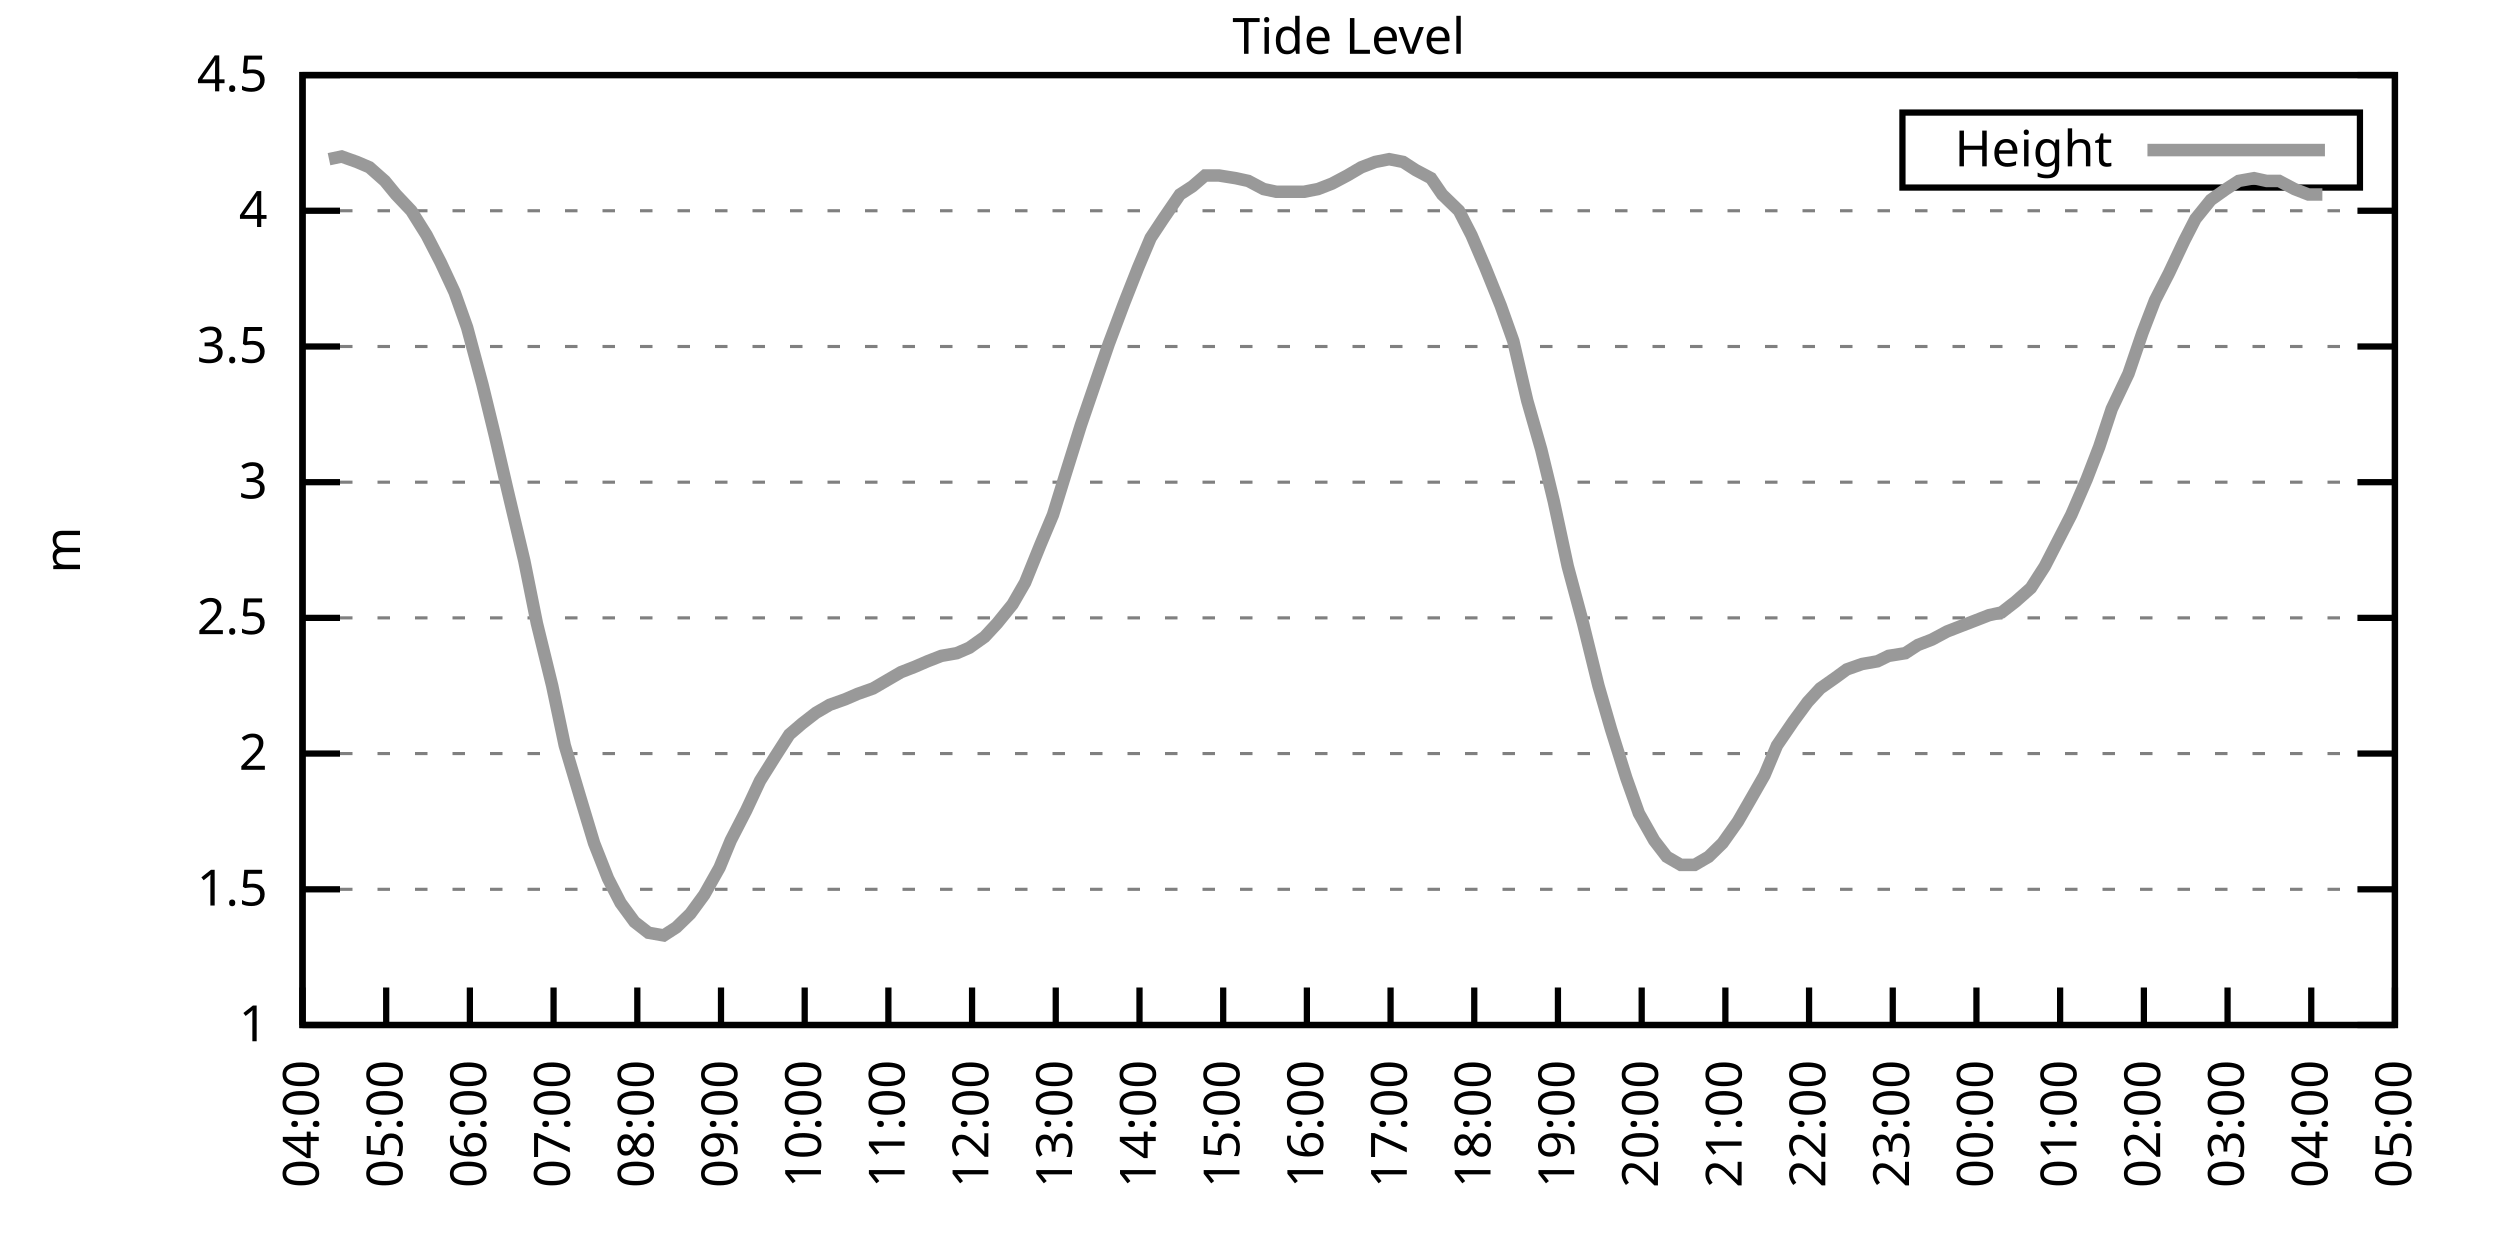
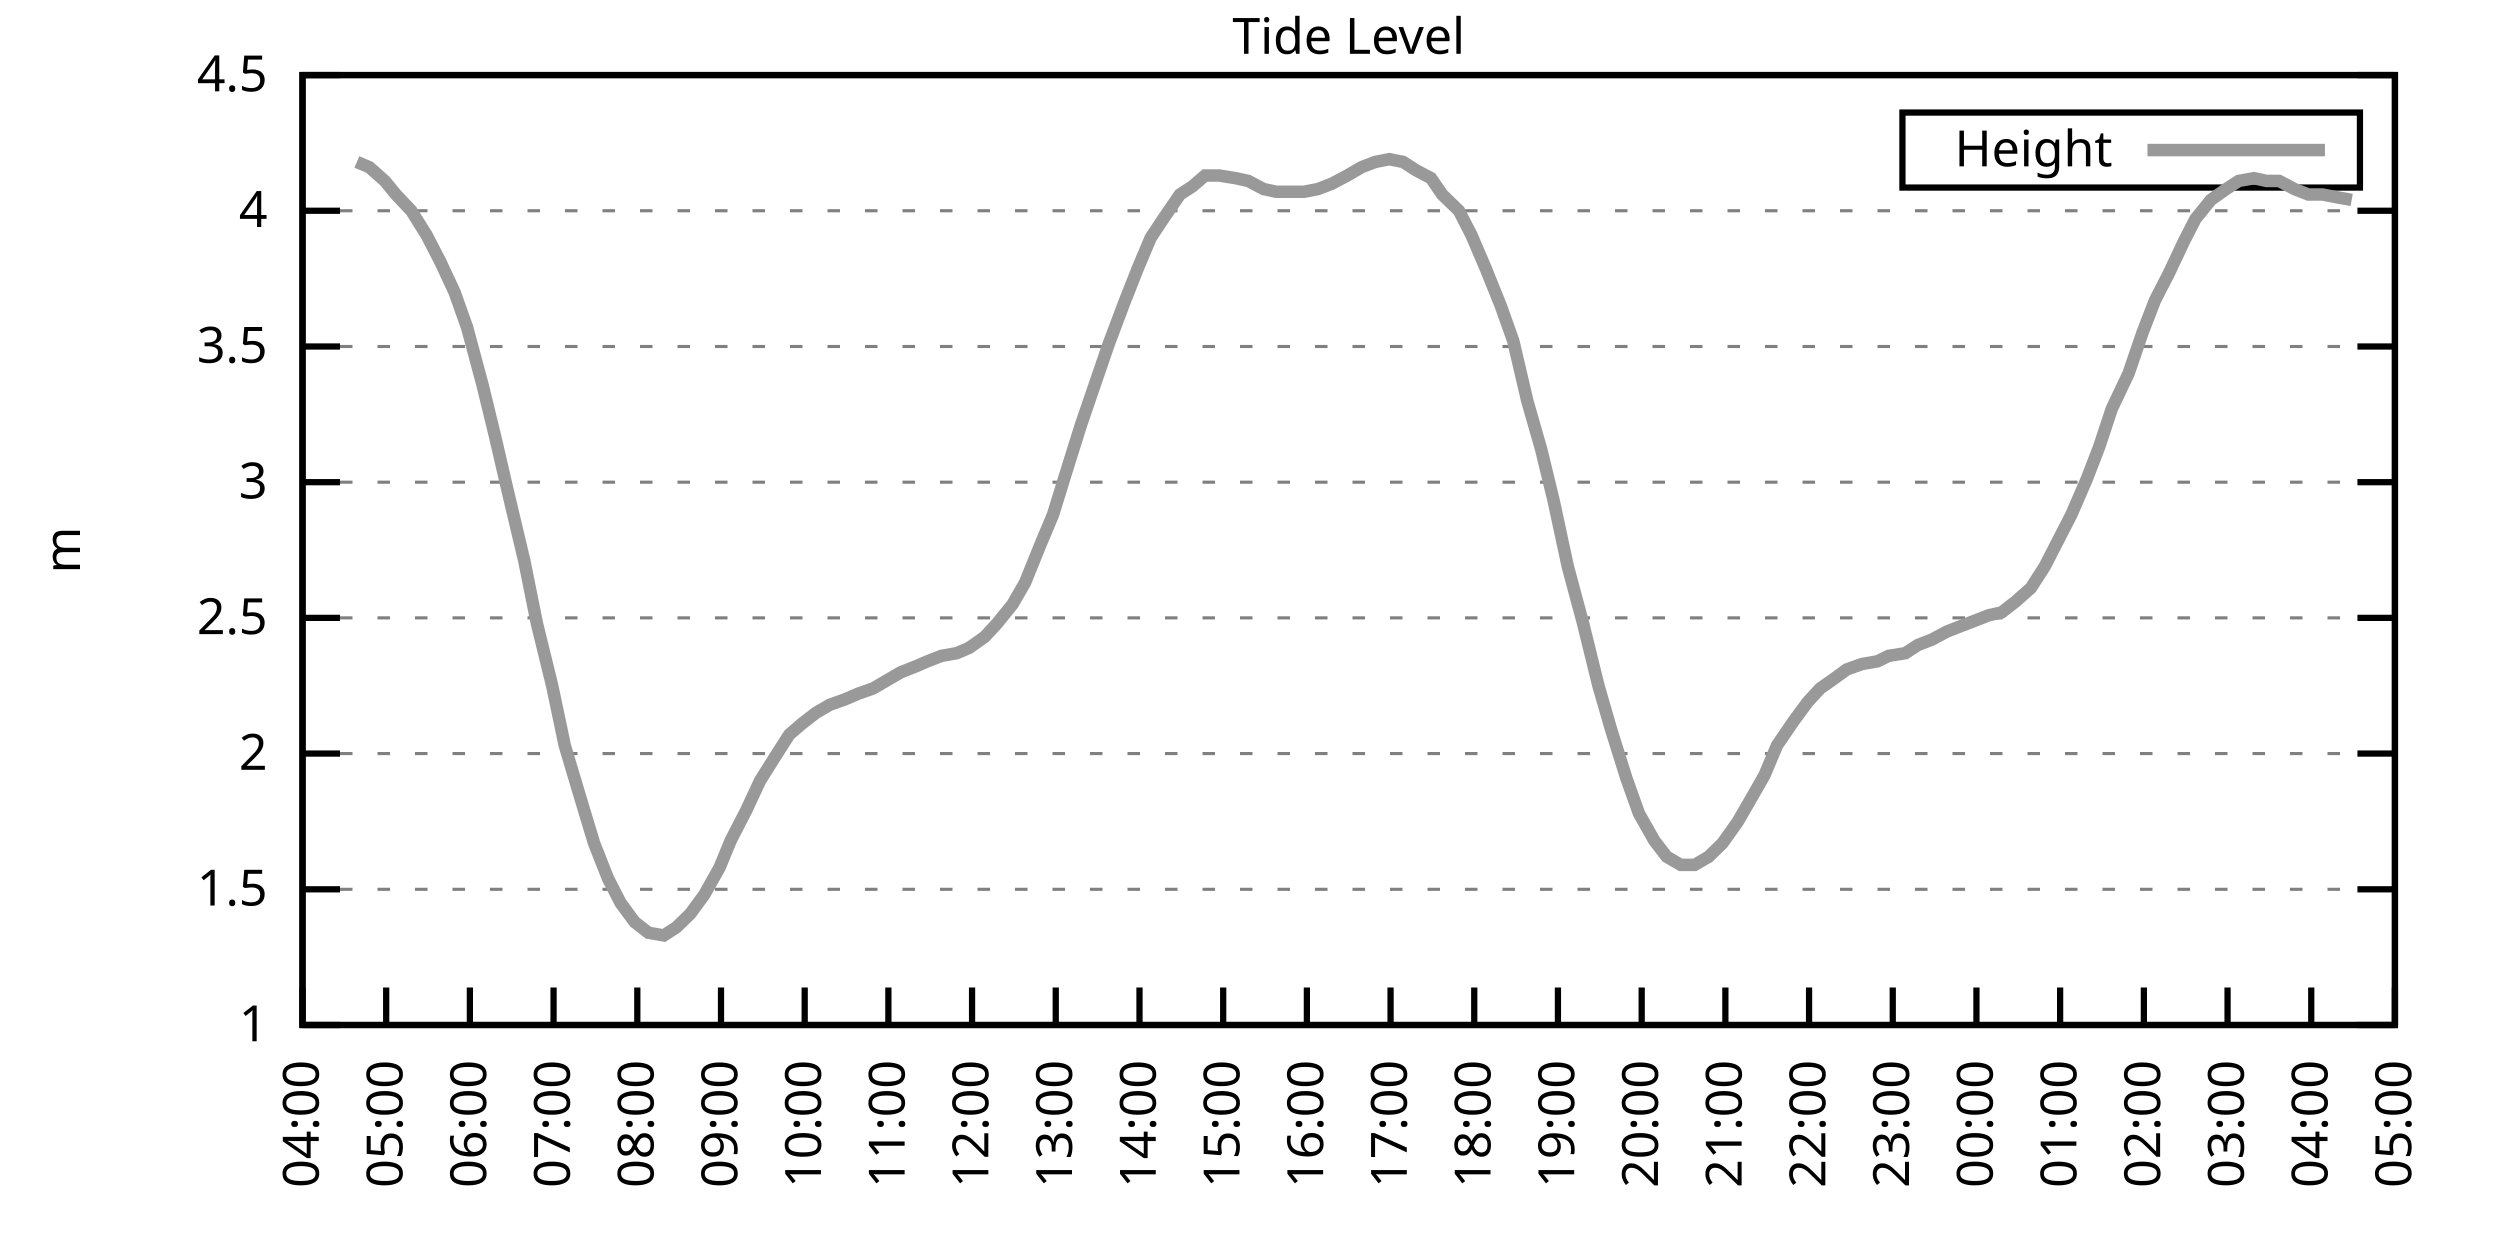
<svg xmlns="http://www.w3.org/2000/svg" xmlns:xlink="http://www.w3.org/1999/xlink" width="400" height="200" viewBox="0 0 400 200">
  <g id="gnuplot_canvas">
    <rect x="0" y="0" width="400" height="200" fill="none" />
    <defs>
      <circle id="gpDot" r="0.5" stroke-width="0.5" stroke="currentColor" />
      <path id="gpPt0" stroke-width="0.333" stroke="currentColor" d="M-1,0 h2 M0,-1 v2" />
      <path id="gpPt1" stroke-width="0.333" stroke="currentColor" d="M-1,-1 L1,1 M1,-1 L-1,1" />
      <path id="gpPt2" stroke-width="0.333" stroke="currentColor" d="M-1,0 L1,0 M0,-1 L0,1 M-1,-1 L1,1 M-1,1 L1,-1" />
      <rect id="gpPt3" stroke-width="0.333" stroke="currentColor" x="-1" y="-1" width="2" height="2" />
      <rect id="gpPt4" stroke-width="0.333" stroke="currentColor" fill="currentColor" x="-1" y="-1" width="2" height="2" />
      <circle id="gpPt5" stroke-width="0.333" stroke="currentColor" cx="0" cy="0" r="1" />
      <use xlink:href="#gpPt5" id="gpPt6" fill="currentColor" stroke="none" />
      <path id="gpPt7" stroke-width="0.333" stroke="currentColor" d="M0,-1.33 L-1.33,0.67 L1.33,0.67 z" />
      <use xlink:href="#gpPt7" id="gpPt8" fill="currentColor" stroke="none" />
      <use xlink:href="#gpPt7" id="gpPt9" stroke="currentColor" transform="rotate(180)" />
      <use xlink:href="#gpPt9" id="gpPt10" fill="currentColor" stroke="none" />
      <use xlink:href="#gpPt3" id="gpPt11" stroke="currentColor" transform="rotate(45)" />
      <use xlink:href="#gpPt11" id="gpPt12" fill="currentColor" stroke="none" />
      <path id="gpPt13" stroke-width="0.333" stroke="currentColor" d="M0,1.330 L1.265,0.411 L0.782,-1.067 L-0.782,-1.076 L-1.265,0.411 z" />
      <use xlink:href="#gpPt13" id="gpPt14" fill="currentColor" stroke="none" />
      <filter id="textbox" filterUnits="objectBoundingBox" x="0" y="0" height="1" width="1">
        <feFlood flood-color="white" flood-opacity="1" result="bgnd" />
        <feComposite in="SourceGraphic" in2="bgnd" operator="atop" />
      </filter>
      <filter id="greybox" filterUnits="objectBoundingBox" x="0" y="0" height="1" width="1">
        <feFlood flood-color="lightgrey" flood-opacity="1" result="grey" />
        <feComposite in="SourceGraphic" in2="grey" operator="atop" />
      </filter>
    </defs>
    <g fill="none" color="white" stroke="currentColor" stroke-width="1.00" stroke-linecap="butt" stroke-linejoin="miter">
</g>
    <g fill="none" color="black" stroke="currentColor" stroke-width="1.00" stroke-linecap="butt" stroke-linejoin="miter">
      <g stroke="none" shape-rendering="crispEdges">
        <polygon fill="rgb(255, 255, 255)" points="48.40,164.00 383.18,164.00 383.18,12.02 48.40,12.02 " />
      </g>
    </g>
    <g fill="none" color="black" stroke="currentColor" stroke-width="1.00" stroke-linecap="butt" stroke-linejoin="miter">
</g>
    <g fill="none" color="black" stroke="black" stroke-width="0.50" stroke-linecap="butt" stroke-linejoin="miter">
</g>
    <g fill="none" color="gray" stroke="currentColor" stroke-width="0.50" stroke-linecap="butt" stroke-linejoin="miter">
      <path stroke="gray" stroke-dasharray="2,4" class="gridline" d="M48.40,164.00 L383.19,164.00  " />
    </g>
    <g fill="none" color="gray" stroke="gray" stroke-width="1.00" stroke-linecap="butt" stroke-linejoin="miter">
</g>
    <g fill="none" color="black" stroke="currentColor" stroke-width="1.00" stroke-linecap="butt" stroke-linejoin="miter">
      <path stroke="black" d="M48.40,164.00 L54.40,164.00 M383.19,164.00 L377.19,164.00  " />
      <g transform="translate(42.80,166.60)" stroke="none" fill="black" font-family="Sans" font-size="8.00" text-anchor="end">
        <text>
          <tspan font-family="Sans"> 1</tspan>
        </text>
      </g>
    </g>
    <g fill="none" color="black" stroke="currentColor" stroke-width="1.00" stroke-linecap="butt" stroke-linejoin="miter">
</g>
    <g fill="none" color="black" stroke="black" stroke-width="0.50" stroke-linecap="butt" stroke-linejoin="miter">
</g>
    <g fill="none" color="gray" stroke="currentColor" stroke-width="0.50" stroke-linecap="butt" stroke-linejoin="miter">
      <path stroke="gray" stroke-dasharray="2,4" class="gridline" d="M48.40,142.29 L383.19,142.29  " />
    </g>
    <g fill="none" color="gray" stroke="gray" stroke-width="1.00" stroke-linecap="butt" stroke-linejoin="miter">
</g>
    <g fill="none" color="black" stroke="currentColor" stroke-width="1.00" stroke-linecap="butt" stroke-linejoin="miter">
      <path stroke="black" d="M48.40,142.29 L54.40,142.29 M383.19,142.29 L377.19,142.29  " />
      <g transform="translate(42.80,144.89)" stroke="none" fill="black" font-family="Sans" font-size="8.00" text-anchor="end">
        <text>
          <tspan font-family="Sans"> 1.5</tspan>
        </text>
      </g>
    </g>
    <g fill="none" color="black" stroke="currentColor" stroke-width="1.00" stroke-linecap="butt" stroke-linejoin="miter">
</g>
    <g fill="none" color="black" stroke="black" stroke-width="0.50" stroke-linecap="butt" stroke-linejoin="miter">
</g>
    <g fill="none" color="gray" stroke="currentColor" stroke-width="0.50" stroke-linecap="butt" stroke-linejoin="miter">
      <path stroke="gray" stroke-dasharray="2,4" class="gridline" d="M48.40,120.57 L383.19,120.57  " />
    </g>
    <g fill="none" color="gray" stroke="gray" stroke-width="1.00" stroke-linecap="butt" stroke-linejoin="miter">
</g>
    <g fill="none" color="black" stroke="currentColor" stroke-width="1.00" stroke-linecap="butt" stroke-linejoin="miter">
      <path stroke="black" d="M48.40,120.57 L54.40,120.57 M383.19,120.57 L377.19,120.57  " />
      <g transform="translate(42.80,123.17)" stroke="none" fill="black" font-family="Sans" font-size="8.00" text-anchor="end">
        <text>
          <tspan font-family="Sans"> 2</tspan>
        </text>
      </g>
    </g>
    <g fill="none" color="black" stroke="currentColor" stroke-width="1.00" stroke-linecap="butt" stroke-linejoin="miter">
</g>
    <g fill="none" color="black" stroke="black" stroke-width="0.50" stroke-linecap="butt" stroke-linejoin="miter">
</g>
    <g fill="none" color="gray" stroke="currentColor" stroke-width="0.50" stroke-linecap="butt" stroke-linejoin="miter">
      <path stroke="gray" stroke-dasharray="2,4" class="gridline" d="M48.40,98.86 L383.19,98.86  " />
    </g>
    <g fill="none" color="gray" stroke="gray" stroke-width="1.00" stroke-linecap="butt" stroke-linejoin="miter">
</g>
    <g fill="none" color="black" stroke="currentColor" stroke-width="1.00" stroke-linecap="butt" stroke-linejoin="miter">
      <path stroke="black" d="M48.40,98.86 L54.40,98.86 M383.19,98.86 L377.19,98.86  " />
      <g transform="translate(42.80,101.46)" stroke="none" fill="black" font-family="Sans" font-size="8.00" text-anchor="end">
        <text>
          <tspan font-family="Sans"> 2.5</tspan>
        </text>
      </g>
    </g>
    <g fill="none" color="black" stroke="currentColor" stroke-width="1.00" stroke-linecap="butt" stroke-linejoin="miter">
</g>
    <g fill="none" color="black" stroke="black" stroke-width="0.50" stroke-linecap="butt" stroke-linejoin="miter">
</g>
    <g fill="none" color="gray" stroke="currentColor" stroke-width="0.50" stroke-linecap="butt" stroke-linejoin="miter">
      <path stroke="gray" stroke-dasharray="2,4" class="gridline" d="M48.40,77.15 L383.19,77.15  " />
    </g>
    <g fill="none" color="gray" stroke="gray" stroke-width="1.00" stroke-linecap="butt" stroke-linejoin="miter">
</g>
    <g fill="none" color="black" stroke="currentColor" stroke-width="1.00" stroke-linecap="butt" stroke-linejoin="miter">
      <path stroke="black" d="M48.40,77.15 L54.40,77.15 M383.19,77.15 L377.19,77.15  " />
      <g transform="translate(42.80,79.75)" stroke="none" fill="black" font-family="Sans" font-size="8.00" text-anchor="end">
        <text>
          <tspan font-family="Sans"> 3</tspan>
        </text>
      </g>
    </g>
    <g fill="none" color="black" stroke="currentColor" stroke-width="1.00" stroke-linecap="butt" stroke-linejoin="miter">
</g>
    <g fill="none" color="black" stroke="black" stroke-width="0.50" stroke-linecap="butt" stroke-linejoin="miter">
</g>
    <g fill="none" color="gray" stroke="currentColor" stroke-width="0.50" stroke-linecap="butt" stroke-linejoin="miter">
      <path stroke="gray" stroke-dasharray="2,4" class="gridline" d="M48.40,55.44 L383.19,55.44  " />
    </g>
    <g fill="none" color="gray" stroke="gray" stroke-width="1.00" stroke-linecap="butt" stroke-linejoin="miter">
</g>
    <g fill="none" color="black" stroke="currentColor" stroke-width="1.00" stroke-linecap="butt" stroke-linejoin="miter">
      <path stroke="black" d="M48.40,55.44 L54.40,55.44 M383.19,55.44 L377.19,55.44  " />
      <g transform="translate(42.80,58.04)" stroke="none" fill="black" font-family="Sans" font-size="8.00" text-anchor="end">
        <text>
          <tspan font-family="Sans"> 3.5</tspan>
        </text>
      </g>
    </g>
    <g fill="none" color="black" stroke="currentColor" stroke-width="1.00" stroke-linecap="butt" stroke-linejoin="miter">
</g>
    <g fill="none" color="black" stroke="black" stroke-width="0.50" stroke-linecap="butt" stroke-linejoin="miter">
</g>
    <g fill="none" color="gray" stroke="currentColor" stroke-width="0.50" stroke-linecap="butt" stroke-linejoin="miter">
      <path stroke="gray" stroke-dasharray="2,4" class="gridline" d="M48.40,33.72 L383.19,33.72  " />
    </g>
    <g fill="none" color="gray" stroke="gray" stroke-width="1.00" stroke-linecap="butt" stroke-linejoin="miter">
</g>
    <g fill="none" color="black" stroke="currentColor" stroke-width="1.00" stroke-linecap="butt" stroke-linejoin="miter">
      <path stroke="black" d="M48.40,33.72 L54.40,33.72 M383.19,33.72 L377.19,33.72  " />
      <g transform="translate(42.80,36.32)" stroke="none" fill="black" font-family="Sans" font-size="8.00" text-anchor="end">
        <text>
          <tspan font-family="Sans"> 4</tspan>
        </text>
      </g>
    </g>
    <g fill="none" color="black" stroke="currentColor" stroke-width="1.00" stroke-linecap="butt" stroke-linejoin="miter">
</g>
    <g fill="none" color="black" stroke="black" stroke-width="0.50" stroke-linecap="butt" stroke-linejoin="miter">
</g>
    <g fill="none" color="gray" stroke="currentColor" stroke-width="0.50" stroke-linecap="butt" stroke-linejoin="miter">
      <path stroke="gray" stroke-dasharray="2,4" class="gridline" d="M48.40,12.01 L383.19,12.01  " />
    </g>
    <g fill="none" color="gray" stroke="gray" stroke-width="1.00" stroke-linecap="butt" stroke-linejoin="miter">
</g>
    <g fill="none" color="black" stroke="currentColor" stroke-width="1.00" stroke-linecap="butt" stroke-linejoin="miter">
      <path stroke="black" d="M48.40,12.01 L54.40,12.01 M383.19,12.01 L377.19,12.01  " />
      <g transform="translate(42.80,14.61)" stroke="none" fill="black" font-family="Sans" font-size="8.00" text-anchor="end">
        <text>
          <tspan font-family="Sans"> 4.5</tspan>
        </text>
      </g>
    </g>
    <g fill="none" color="black" stroke="currentColor" stroke-width="1.00" stroke-linecap="butt" stroke-linejoin="miter">
      <path stroke="black" d="M48.40,164.00 L48.40,158.00  " />
      <g transform="translate(51.00,169.60) rotate(270.00)" stroke="none" fill="black" font-family="Sans" font-size="8.00" text-anchor="end">
        <text>
          <tspan font-family="Sans">04:00</tspan>
        </text>
      </g>
    </g>
    <g fill="none" color="black" stroke="currentColor" stroke-width="1.00" stroke-linecap="butt" stroke-linejoin="miter">
      <path stroke="black" d="M61.79,164.00 L61.79,158.00  " />
      <g transform="translate(64.39,169.60) rotate(270.00)" stroke="none" fill="black" font-family="Sans" font-size="8.00" text-anchor="end">
        <text>
          <tspan font-family="Sans">05:00</tspan>
        </text>
      </g>
    </g>
    <g fill="none" color="black" stroke="currentColor" stroke-width="1.00" stroke-linecap="butt" stroke-linejoin="miter">
      <path stroke="black" d="M75.18,164.00 L75.18,158.00  " />
      <g transform="translate(77.78,169.60) rotate(270.00)" stroke="none" fill="black" font-family="Sans" font-size="8.00" text-anchor="end">
        <text>
          <tspan font-family="Sans">06:00</tspan>
        </text>
      </g>
    </g>
    <g fill="none" color="black" stroke="currentColor" stroke-width="1.00" stroke-linecap="butt" stroke-linejoin="miter">
      <path stroke="black" d="M88.57,164.00 L88.57,158.00  " />
      <g transform="translate(91.17,169.60) rotate(270.00)" stroke="none" fill="black" font-family="Sans" font-size="8.00" text-anchor="end">
        <text>
          <tspan font-family="Sans">07:00</tspan>
        </text>
      </g>
    </g>
    <g fill="none" color="black" stroke="currentColor" stroke-width="1.00" stroke-linecap="butt" stroke-linejoin="miter">
      <path stroke="black" d="M101.97,164.00 L101.97,158.00  " />
      <g transform="translate(104.57,169.60) rotate(270.00)" stroke="none" fill="black" font-family="Sans" font-size="8.00" text-anchor="end">
        <text>
          <tspan font-family="Sans">08:00</tspan>
        </text>
      </g>
    </g>
    <g fill="none" color="black" stroke="currentColor" stroke-width="1.00" stroke-linecap="butt" stroke-linejoin="miter">
      <path stroke="black" d="M115.36,164.00 L115.36,158.00  " />
      <g transform="translate(117.96,169.60) rotate(270.00)" stroke="none" fill="black" font-family="Sans" font-size="8.00" text-anchor="end">
        <text>
          <tspan font-family="Sans">09:00</tspan>
        </text>
      </g>
    </g>
    <g fill="none" color="black" stroke="currentColor" stroke-width="1.00" stroke-linecap="butt" stroke-linejoin="miter">
      <path stroke="black" d="M128.75,164.00 L128.75,158.00  " />
      <g transform="translate(131.35,169.60) rotate(270.00)" stroke="none" fill="black" font-family="Sans" font-size="8.00" text-anchor="end">
        <text>
          <tspan font-family="Sans">10:00</tspan>
        </text>
      </g>
    </g>
    <g fill="none" color="black" stroke="currentColor" stroke-width="1.00" stroke-linecap="butt" stroke-linejoin="miter">
      <path stroke="black" d="M142.14,164.00 L142.14,158.00  " />
      <g transform="translate(144.74,169.60) rotate(270.00)" stroke="none" fill="black" font-family="Sans" font-size="8.00" text-anchor="end">
        <text>
          <tspan font-family="Sans">11:00</tspan>
        </text>
      </g>
    </g>
    <g fill="none" color="black" stroke="currentColor" stroke-width="1.00" stroke-linecap="butt" stroke-linejoin="miter">
      <path stroke="black" d="M155.53,164.00 L155.53,158.00  " />
      <g transform="translate(158.13,169.60) rotate(270.00)" stroke="none" fill="black" font-family="Sans" font-size="8.00" text-anchor="end">
        <text>
          <tspan font-family="Sans">12:00</tspan>
        </text>
      </g>
    </g>
    <g fill="none" color="black" stroke="currentColor" stroke-width="1.00" stroke-linecap="butt" stroke-linejoin="miter">
      <path stroke="black" d="M168.92,164.00 L168.92,158.00  " />
      <g transform="translate(171.52,169.60) rotate(270.00)" stroke="none" fill="black" font-family="Sans" font-size="8.00" text-anchor="end">
        <text>
          <tspan font-family="Sans">13:00</tspan>
        </text>
      </g>
    </g>
    <g fill="none" color="black" stroke="currentColor" stroke-width="1.00" stroke-linecap="butt" stroke-linejoin="miter">
      <path stroke="black" d="M182.32,164.00 L182.32,158.00  " />
      <g transform="translate(184.92,169.60) rotate(270.00)" stroke="none" fill="black" font-family="Sans" font-size="8.00" text-anchor="end">
        <text>
          <tspan font-family="Sans">14:00</tspan>
        </text>
      </g>
    </g>
    <g fill="none" color="black" stroke="currentColor" stroke-width="1.00" stroke-linecap="butt" stroke-linejoin="miter">
      <path stroke="black" d="M195.71,164.00 L195.71,158.00  " />
      <g transform="translate(198.31,169.60) rotate(270.00)" stroke="none" fill="black" font-family="Sans" font-size="8.00" text-anchor="end">
        <text>
          <tspan font-family="Sans">15:00</tspan>
        </text>
      </g>
    </g>
    <g fill="none" color="black" stroke="currentColor" stroke-width="1.00" stroke-linecap="butt" stroke-linejoin="miter">
      <path stroke="black" d="M209.10,164.00 L209.10,158.00  " />
      <g transform="translate(211.70,169.60) rotate(270.00)" stroke="none" fill="black" font-family="Sans" font-size="8.00" text-anchor="end">
        <text>
          <tspan font-family="Sans">16:00</tspan>
        </text>
      </g>
    </g>
    <g fill="none" color="black" stroke="currentColor" stroke-width="1.00" stroke-linecap="butt" stroke-linejoin="miter">
      <path stroke="black" d="M222.49,164.00 L222.49,158.00  " />
      <g transform="translate(225.09,169.60) rotate(270.00)" stroke="none" fill="black" font-family="Sans" font-size="8.00" text-anchor="end">
        <text>
          <tspan font-family="Sans">17:00</tspan>
        </text>
      </g>
    </g>
    <g fill="none" color="black" stroke="currentColor" stroke-width="1.00" stroke-linecap="butt" stroke-linejoin="miter">
      <path stroke="black" d="M235.88,164.00 L235.88,158.00  " />
      <g transform="translate(238.48,169.60) rotate(270.00)" stroke="none" fill="black" font-family="Sans" font-size="8.00" text-anchor="end">
        <text>
          <tspan font-family="Sans">18:00</tspan>
        </text>
      </g>
    </g>
    <g fill="none" color="black" stroke="currentColor" stroke-width="1.00" stroke-linecap="butt" stroke-linejoin="miter">
      <path stroke="black" d="M249.27,164.00 L249.27,158.00  " />
      <g transform="translate(251.87,169.60) rotate(270.00)" stroke="none" fill="black" font-family="Sans" font-size="8.00" text-anchor="end">
        <text>
          <tspan font-family="Sans">19:00</tspan>
        </text>
      </g>
    </g>
    <g fill="none" color="black" stroke="currentColor" stroke-width="1.00" stroke-linecap="butt" stroke-linejoin="miter">
      <path stroke="black" d="M262.67,164.00 L262.67,158.00  " />
      <g transform="translate(265.27,169.60) rotate(270.00)" stroke="none" fill="black" font-family="Sans" font-size="8.00" text-anchor="end">
        <text>
          <tspan font-family="Sans">20:00</tspan>
        </text>
      </g>
    </g>
    <g fill="none" color="black" stroke="currentColor" stroke-width="1.00" stroke-linecap="butt" stroke-linejoin="miter">
      <path stroke="black" d="M276.06,164.00 L276.06,158.00  " />
      <g transform="translate(278.66,169.60) rotate(270.00)" stroke="none" fill="black" font-family="Sans" font-size="8.00" text-anchor="end">
        <text>
          <tspan font-family="Sans">21:00</tspan>
        </text>
      </g>
    </g>
    <g fill="none" color="black" stroke="currentColor" stroke-width="1.00" stroke-linecap="butt" stroke-linejoin="miter">
      <path stroke="black" d="M289.45,164.00 L289.45,158.00  " />
      <g transform="translate(292.05,169.60) rotate(270.00)" stroke="none" fill="black" font-family="Sans" font-size="8.00" text-anchor="end">
        <text>
          <tspan font-family="Sans">22:00</tspan>
        </text>
      </g>
    </g>
    <g fill="none" color="black" stroke="currentColor" stroke-width="1.00" stroke-linecap="butt" stroke-linejoin="miter">
      <path stroke="black" d="M302.84,164.00 L302.84,158.00  " />
      <g transform="translate(305.44,169.60) rotate(270.00)" stroke="none" fill="black" font-family="Sans" font-size="8.00" text-anchor="end">
        <text>
          <tspan font-family="Sans">23:00</tspan>
        </text>
      </g>
    </g>
    <g fill="none" color="black" stroke="currentColor" stroke-width="1.00" stroke-linecap="butt" stroke-linejoin="miter">
      <path stroke="black" d="M316.23,164.00 L316.23,158.00  " />
      <g transform="translate(318.83,169.60) rotate(270.00)" stroke="none" fill="black" font-family="Sans" font-size="8.00" text-anchor="end">
        <text>
          <tspan font-family="Sans">00:00</tspan>
        </text>
      </g>
    </g>
    <g fill="none" color="black" stroke="currentColor" stroke-width="1.00" stroke-linecap="butt" stroke-linejoin="miter">
      <path stroke="black" d="M329.62,164.00 L329.62,158.00  " />
      <g transform="translate(332.22,169.60) rotate(270.00)" stroke="none" fill="black" font-family="Sans" font-size="8.00" text-anchor="end">
        <text>
          <tspan font-family="Sans">01:00</tspan>
        </text>
      </g>
    </g>
    <g fill="none" color="black" stroke="currentColor" stroke-width="1.00" stroke-linecap="butt" stroke-linejoin="miter">
      <path stroke="black" d="M343.02,164.00 L343.02,158.00  " />
      <g transform="translate(345.62,169.60) rotate(270.00)" stroke="none" fill="black" font-family="Sans" font-size="8.00" text-anchor="end">
        <text>
          <tspan font-family="Sans">02:00</tspan>
        </text>
      </g>
    </g>
    <g fill="none" color="black" stroke="currentColor" stroke-width="1.00" stroke-linecap="butt" stroke-linejoin="miter">
      <path stroke="black" d="M356.41,164.00 L356.41,158.00  " />
      <g transform="translate(359.01,169.60) rotate(270.00)" stroke="none" fill="black" font-family="Sans" font-size="8.00" text-anchor="end">
        <text>
          <tspan font-family="Sans">03:00</tspan>
        </text>
      </g>
    </g>
    <g fill="none" color="black" stroke="currentColor" stroke-width="1.00" stroke-linecap="butt" stroke-linejoin="miter">
      <path stroke="black" d="M369.80,164.00 L369.80,158.00  " />
      <g transform="translate(372.40,169.60) rotate(270.00)" stroke="none" fill="black" font-family="Sans" font-size="8.00" text-anchor="end">
        <text>
          <tspan font-family="Sans">04:00</tspan>
        </text>
      </g>
    </g>
    <g fill="none" color="black" stroke="currentColor" stroke-width="1.00" stroke-linecap="butt" stroke-linejoin="miter">
      <path stroke="black" d="M383.19,164.00 L383.19,158.00  " />
      <g transform="translate(385.79,169.60) rotate(270.00)" stroke="none" fill="black" font-family="Sans" font-size="8.00" text-anchor="end">
        <text>
          <tspan font-family="Sans">05:00</tspan>
        </text>
      </g>
    </g>
    <g fill="none" color="black" stroke="currentColor" stroke-width="1.00" stroke-linecap="butt" stroke-linejoin="miter">
</g>
    <g fill="none" color="black" stroke="currentColor" stroke-width="1.00" stroke-linecap="butt" stroke-linejoin="miter">
      <path stroke="black" d="M48.40,12.01 L48.40,164.00 L383.19,164.00 L383.19,12.01 L48.40,12.01 Z  " />
    </g>
    <g fill="none" color="black" stroke="currentColor" stroke-width="1.00" stroke-linecap="butt" stroke-linejoin="miter">
</g>
    <g fill="none" color="black" stroke="currentColor" stroke-width="1.00" stroke-linecap="butt" stroke-linejoin="miter">
      <path stroke="black" d="M304.39,30.01 L304.39,18.01 L377.59,18.01 L377.59,30.01 L304.39,30.01 Z  " />
    </g>
    <g id="Tide_level_plot_1">
      <g fill="none" color="white" stroke="black" stroke-width="2.00" stroke-linecap="butt" stroke-linejoin="miter">
</g>
      <g fill="none" color="black" stroke="currentColor" stroke-width="2.00" stroke-linecap="butt" stroke-linejoin="miter">
        <g transform="translate(337.99,26.61)" stroke="none" fill="black" font-family="Sans" font-size="8.00" text-anchor="end">
          <text>
            <tspan font-family="Sans">Height</tspan>
          </text>
        </g>
      </g>
      <g fill="none" color="black" stroke="currentColor" stroke-width="2.00" stroke-linecap="butt" stroke-linejoin="miter">
-         <path stroke="rgb(153, 153, 153)" d="M343.59,24.01 L371.99,24.01 M52.64,25.47 L54.65,25.04 L57.10,25.91 L59.11,26.77 L61.57,28.95 L63.35,31.12   L65.81,33.72 L68.26,37.63 L70.50,41.97 L72.73,46.75 L74.74,52.40 L77.19,61.52 L79.20,69.77 L81.21,78.45   L83.89,89.74 L85.90,99.73 L88.35,109.72 L90.36,119.27 L92.82,127.52 L95.05,134.90 L97.28,140.55 L99.29,144.46   L101.52,147.50 L103.75,149.24 L106.21,149.67 L108.22,148.37 L110.45,146.20 L112.68,143.16 L115.13,138.81 L116.92,134.47   L119.38,129.69 L121.61,124.92 L124.06,121.01 L126.29,117.53 L128.30,115.80 L130.54,114.06 L132.77,112.76 L135.22,111.89   L137.23,111.02 L139.69,110.15 L141.92,108.85 L144.15,107.55 L146.38,106.68 L148.39,105.81 L150.62,104.94 L153.08,104.51   L155.09,103.64 L157.54,101.90 L159.55,99.73 L162.01,96.69 L164.01,93.22 L166.47,87.14 L168.48,82.36 L170.49,75.85   L172.94,68.03 L175.17,61.52 L177.41,55.00 L179.86,48.49 L182.09,42.84 L184.10,38.07 L186.11,35.03 L188.79,31.12   L190.80,29.81 L192.81,28.08 L195.04,28.08 L197.72,28.51 L199.73,28.95 L202.18,30.25 L204.19,30.68 L206.64,30.68   L208.65,30.68 L210.88,30.25 L213.12,29.38 L215.57,28.08 L217.80,26.77 L220.04,25.91 L222.27,25.47 L224.50,25.91   L226.51,27.21 L228.96,28.51 L230.75,31.12 L233.43,33.72 L235.44,37.63 L237.67,42.84 L240.12,48.92 L242.13,54.57   L244.36,64.12 L246.60,71.94 L248.60,80.19 L250.84,90.61 L253.29,99.73 L255.75,109.72 L257.76,116.67 L260.21,124.48   L262.22,130.13 L264.67,134.47 L266.68,137.08 L268.92,138.38 L271.15,138.38 L273.38,137.08 L275.61,134.90 L278.07,131.43   L280.07,127.96 L282.31,124.05 L284.32,119.27 L286.99,115.36 L289.23,112.32 L291.23,110.15 L293.69,108.42 L295.48,107.11   L297.93,106.24 L300.39,105.81 L302.17,104.94 L304.85,104.51 L306.86,103.20 L309.09,102.34 L311.54,101.03 L313.78,100.16   L316.01,99.30 L318.24,98.43 L320.25,97.99 L322.48,96.26 L324.94,94.08 L327.17,90.61 L329.40,86.27 L331.41,82.36   L333.86,76.71 L335.87,71.50 L337.88,65.42 L340.56,59.78 L342.79,53.26 L344.80,48.05 L347.03,43.71 L349.49,38.50   L351.27,35.03 L353.73,31.99 L356.18,30.25 L358.19,28.95 L360.65,28.51 L362.66,28.95 L364.66,28.95 L367.12,30.25   L369.35,31.12 L371.58,31.12  " />
+         <path stroke="rgb(153, 153, 153)" d="M343.59,24.01 L371.99,24.01 M57.10,25.91 L59.11,26.77 L61.57,28.95 L63.35,31.12 L65.81,33.72 L68.26,37.63   L70.50,41.97 L72.73,46.75 L74.74,52.40 L77.19,61.52 L79.20,69.77 L81.21,78.45 L83.89,89.74 L85.90,99.73   L88.35,109.72 L90.36,119.27 L92.82,127.52 L95.05,134.90 L97.28,140.55 L99.29,144.46 L101.52,147.50 L103.75,149.24   L106.21,149.67 L108.22,148.37 L110.45,146.20 L112.68,143.16 L115.13,138.81 L116.92,134.47 L119.38,129.69 L121.61,124.92   L124.06,121.01 L126.29,117.53 L128.30,115.80 L130.54,114.06 L132.77,112.76 L135.22,111.89 L137.23,111.02 L139.69,110.15   L141.92,108.85 L144.15,107.55 L146.38,106.68 L148.39,105.81 L150.62,104.94 L153.08,104.51 L155.09,103.64 L157.54,101.90   L159.55,99.73 L162.01,96.69 L164.01,93.22 L166.47,87.14 L168.48,82.36 L170.49,75.85 L172.94,68.03 L175.17,61.52   L177.41,55.00 L179.86,48.49 L182.09,42.84 L184.10,38.07 L186.11,35.03 L188.79,31.12 L190.80,29.81 L192.81,28.08   L195.04,28.08 L197.72,28.51 L199.73,28.95 L202.18,30.25 L204.19,30.68 L206.64,30.68 L208.65,30.68 L210.88,30.25   L213.12,29.38 L215.57,28.08 L217.80,26.77 L220.04,25.91 L222.27,25.47 L224.50,25.91 L226.51,27.21 L228.96,28.51   L230.75,31.12 L233.43,33.72 L235.44,37.63 L237.67,42.84 L240.12,48.92 L242.13,54.57 L244.36,64.12 L246.60,71.94   L248.60,80.19 L250.84,90.61 L253.29,99.73 L255.75,109.72 L257.76,116.67 L260.21,124.48 L262.22,130.13 L264.67,134.47   L266.68,137.08 L268.92,138.38 L271.15,138.38 L273.38,137.08 L275.61,134.90 L278.07,131.43 L280.07,127.96 L282.31,124.05   L284.32,119.27 L286.99,115.36 L289.23,112.32 L291.23,110.15 L293.69,108.42 L295.48,107.11 L297.93,106.24 L300.39,105.81   L302.17,104.94 L304.85,104.51 L306.86,103.20 L309.09,102.34 L311.54,101.03 L313.78,100.16 L316.01,99.30 L318.24,98.43   L320.25,97.99 L322.48,96.26 L324.94,94.08 L327.17,90.61 L329.40,86.27 L331.41,82.36 L333.86,76.71 L335.87,71.50   L337.88,65.42 L340.56,59.78 L342.79,53.26 L344.80,48.05 L347.03,43.71 L349.49,38.50 L351.27,35.03 L353.73,31.99   L356.18,30.25 L358.19,28.95 L360.65,28.51 L362.66,28.95 L364.66,28.95 L367.12,30.25 L369.35,31.12 L371.58,31.12   L373.82,31.55 L376.27,31.99  " />
      </g>
    </g>
    <g fill="none" color="black" stroke="currentColor" stroke-width="2.00" stroke-linecap="butt" stroke-linejoin="miter">
</g>
    <g fill="none" color="black" stroke="black" stroke-width="1.00" stroke-linecap="butt" stroke-linejoin="miter">
</g>
    <g fill="none" color="black" stroke="currentColor" stroke-width="1.00" stroke-linecap="butt" stroke-linejoin="miter">
      <path stroke="black" d="M48.40,12.01 L48.40,164.00 L383.19,164.00 L383.19,12.01 L48.40,12.01 Z  " />
      <g transform="translate(12.80,88.01) rotate(270.00)" stroke="none" fill="black" font-family="Sans" font-size="8.00" text-anchor="middle">
        <text>
          <tspan font-family="Sans">m</tspan>
        </text>
      </g>
    </g>
    <g fill="none" color="black" stroke="currentColor" stroke-width="1.00" stroke-linecap="butt" stroke-linejoin="miter">
</g>
    <g fill="none" color="black" stroke="currentColor" stroke-width="1.00" stroke-linecap="butt" stroke-linejoin="miter">
      <g transform="translate(215.79,8.61)" stroke="none" fill="black" font-family="Sans" font-size="8.00" text-anchor="middle">
        <text>
          <tspan font-family="Sans">Tide Level</tspan>
        </text>
      </g>
    </g>
    <g fill="none" color="black" stroke="currentColor" stroke-width="1.00" stroke-linecap="butt" stroke-linejoin="miter">
</g>
  </g>
</svg>
